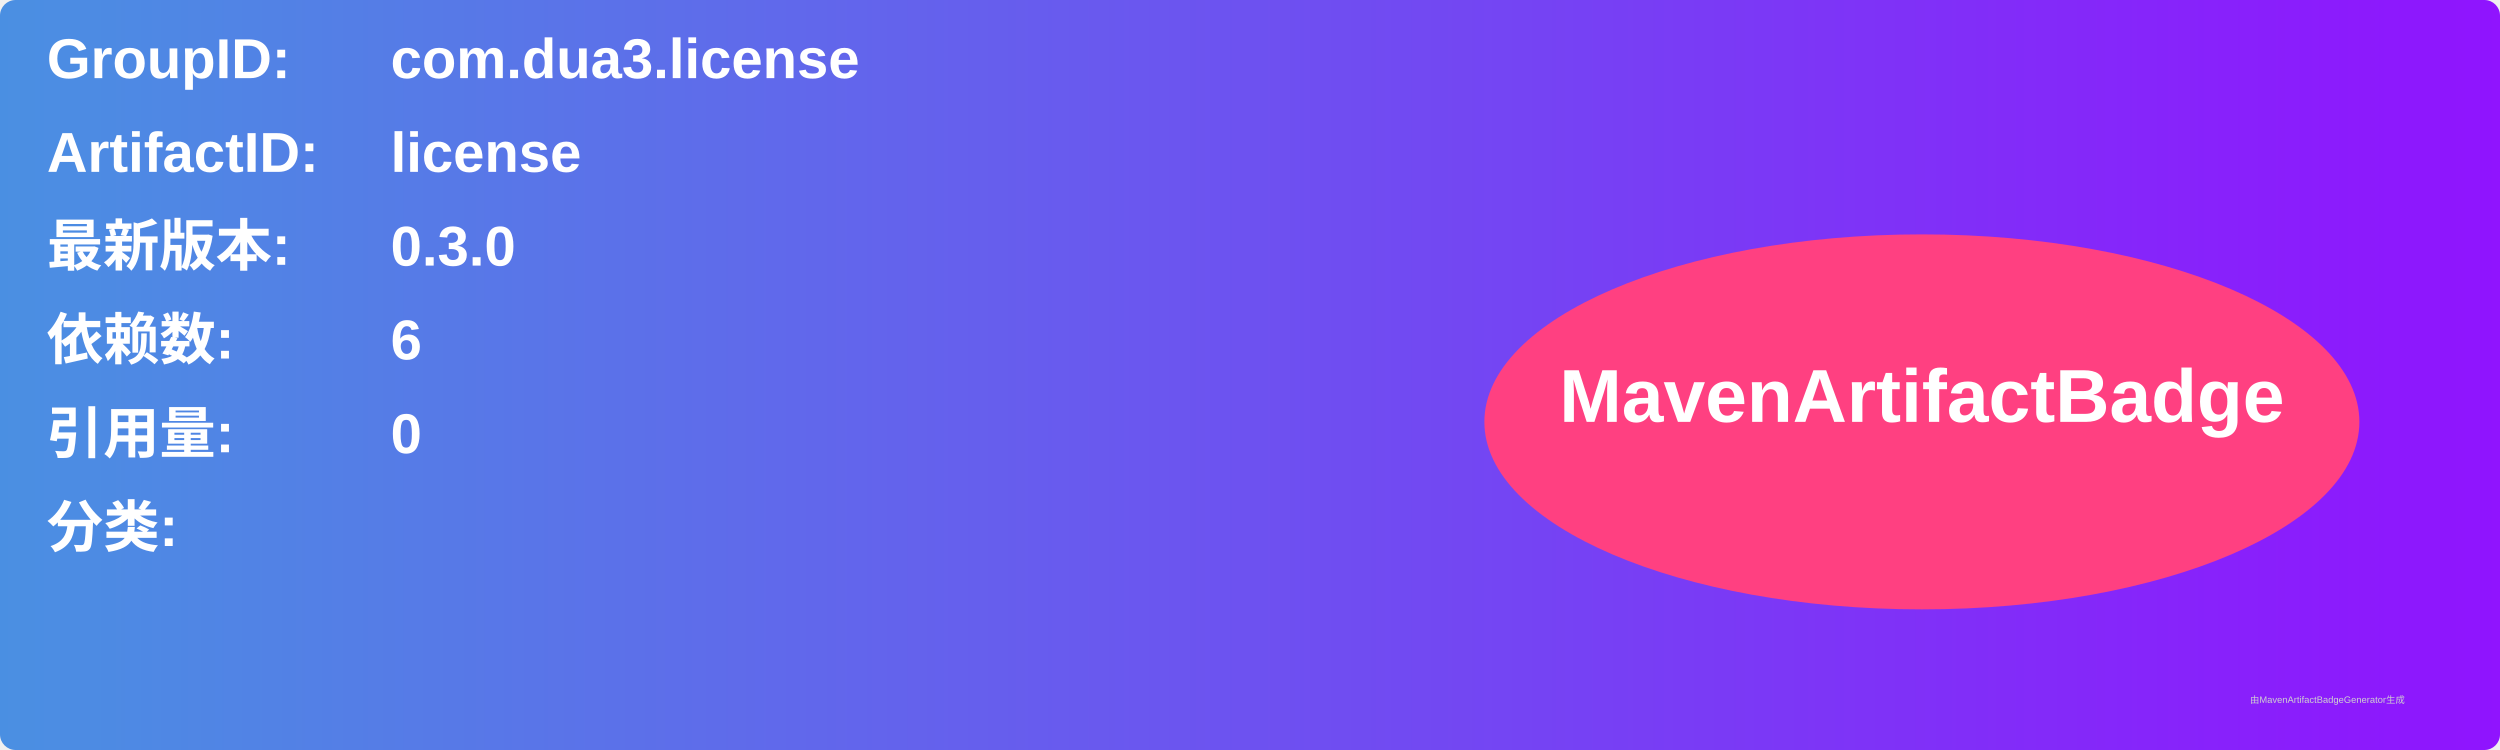
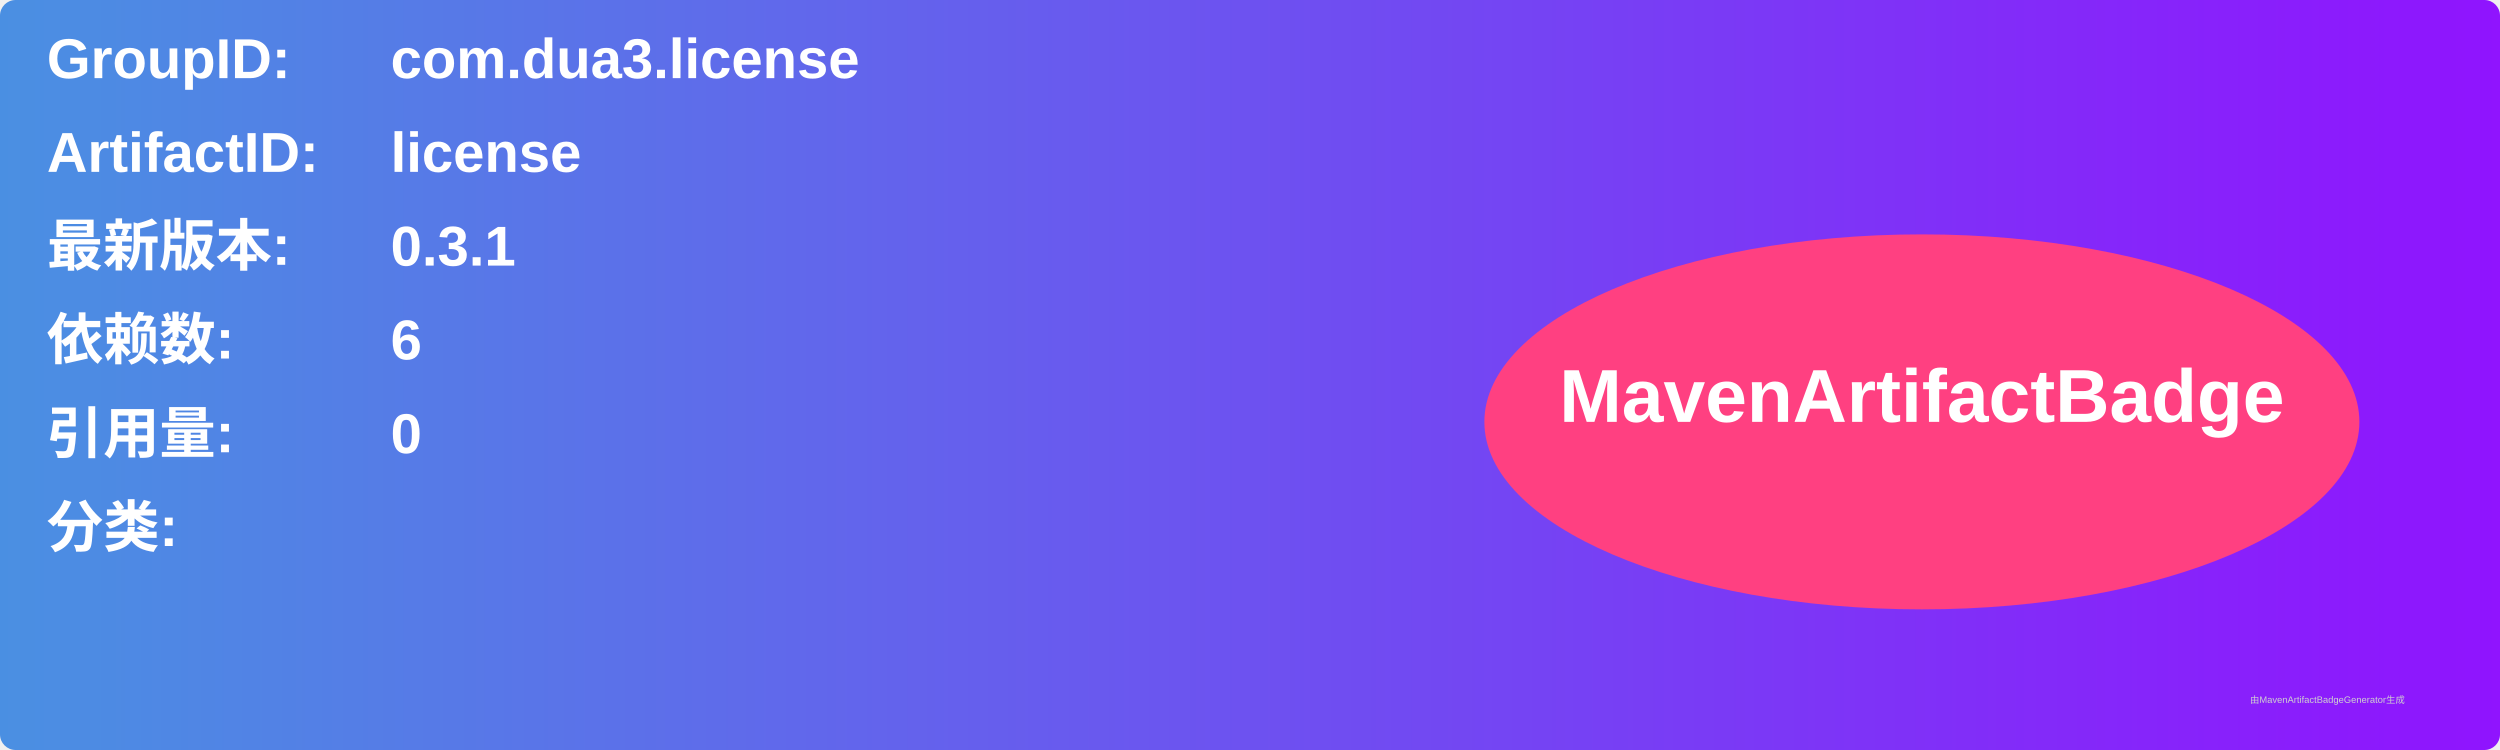
<svg xmlns="http://www.w3.org/2000/svg" width="800" height="240" viewBox="0 0 800 240">
  <linearGradient id="grad" x1="0%" y1="0%" x2="100%" y2="0%">
    <stop offset="0%" stop-color="#4a90e2" />
    <stop offset="100%" stop-color="#9013fe" />
  </linearGradient>
  <rect width="100%" height="100%" rx="5" ry="5" fill="url(#grad)" />
  <g transform="translate(15, 15)">
    <text x="0" y="10" font-family="Arial" font-size="18" fill="white" font-weight="bold" width="260">GroupID:</text>
    <text x="110" y="10" font-family="Arial" font-size="18" fill="white" font-weight="bold" width="460">com.dua3.license</text>
    <text x="0" y="40" font-family="Arial" font-size="18" fill="white" font-weight="bold" width="260">ArtifactID:</text>
    <text x="110" y="40" font-family="Arial" font-size="18" fill="white" font-weight="bold" width="460">license</text>
    <text x="0" y="70" font-family="Arial" font-size="18" fill="white" font-weight="bold">最新版本:</text>
    <text x="110" y="70" font-family="Arial" font-size="18" fill="white" font-weight="bold">
-       <tspan font-weight="bold">0.3.0</tspan>
+       <tspan font-weight="bold">0.3.1</tspan>
    </text>
    <text x="0" y="100" font-family="Arial" font-size="18" fill="white" font-weight="bold">依赖数: </text>
    <text x="110" y="100" font-family="Arial" font-size="18" fill="white">
      <tspan font-weight="bold">6</tspan>
    </text>
    <text x="0" y="130" font-family="Arial" font-size="18" fill="white" font-weight="bold">引用量: </text>
    <text x="110" y="130" font-family="Arial" font-size="18" fill="white">
      <tspan font-weight="bold">0</tspan>
    </text>
    <text x="0" y="160" font-family="Arial" font-size="18" fill="white" font-weight="bold">分类:</text>
    <text x="10" y="190" font-family="Arial" font-size="10" fill="white">
      <tspan font-weight="bold" />
    </text>
    <ellipse cx="600" cy="120" rx="140" ry="60" fill="#ff4081" />
    <text x="600" y="120" text-anchor="middle" font-family="Arial" font-size="24" fill="white" font-weight="bold">MavenArtifactBadge</text>
  </g>
  <text x="720" y="225" font-family="Arial" font-size="3" fill="#d0d0d0">由MavenArtifactBadgeGenerator生成</text>
</svg>
